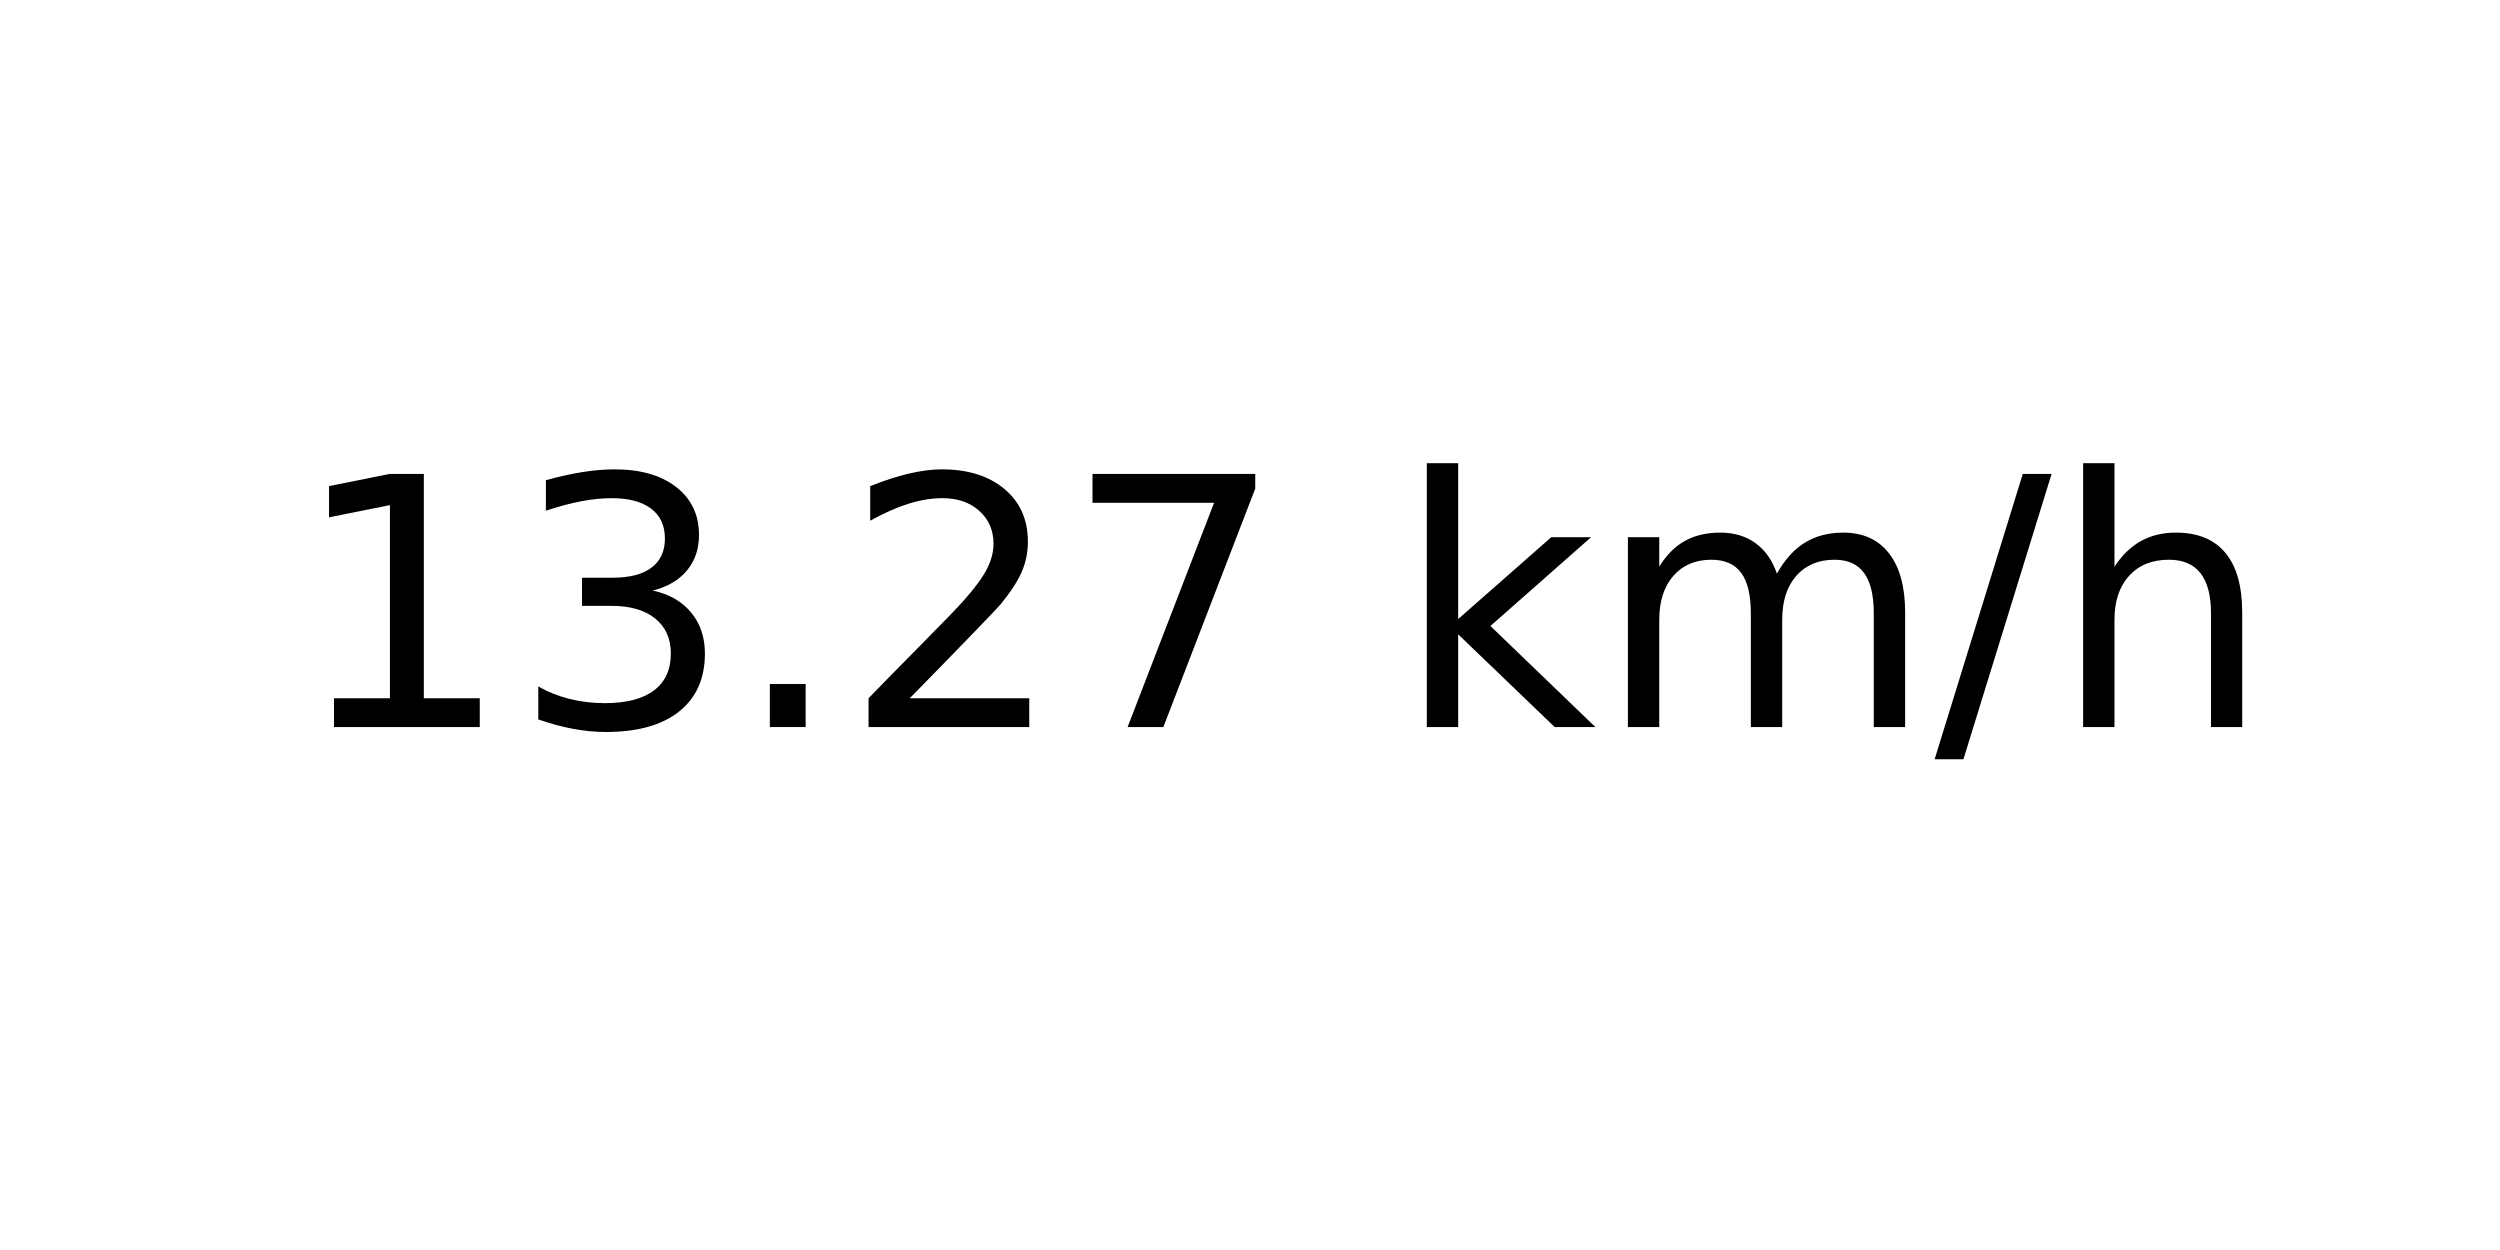
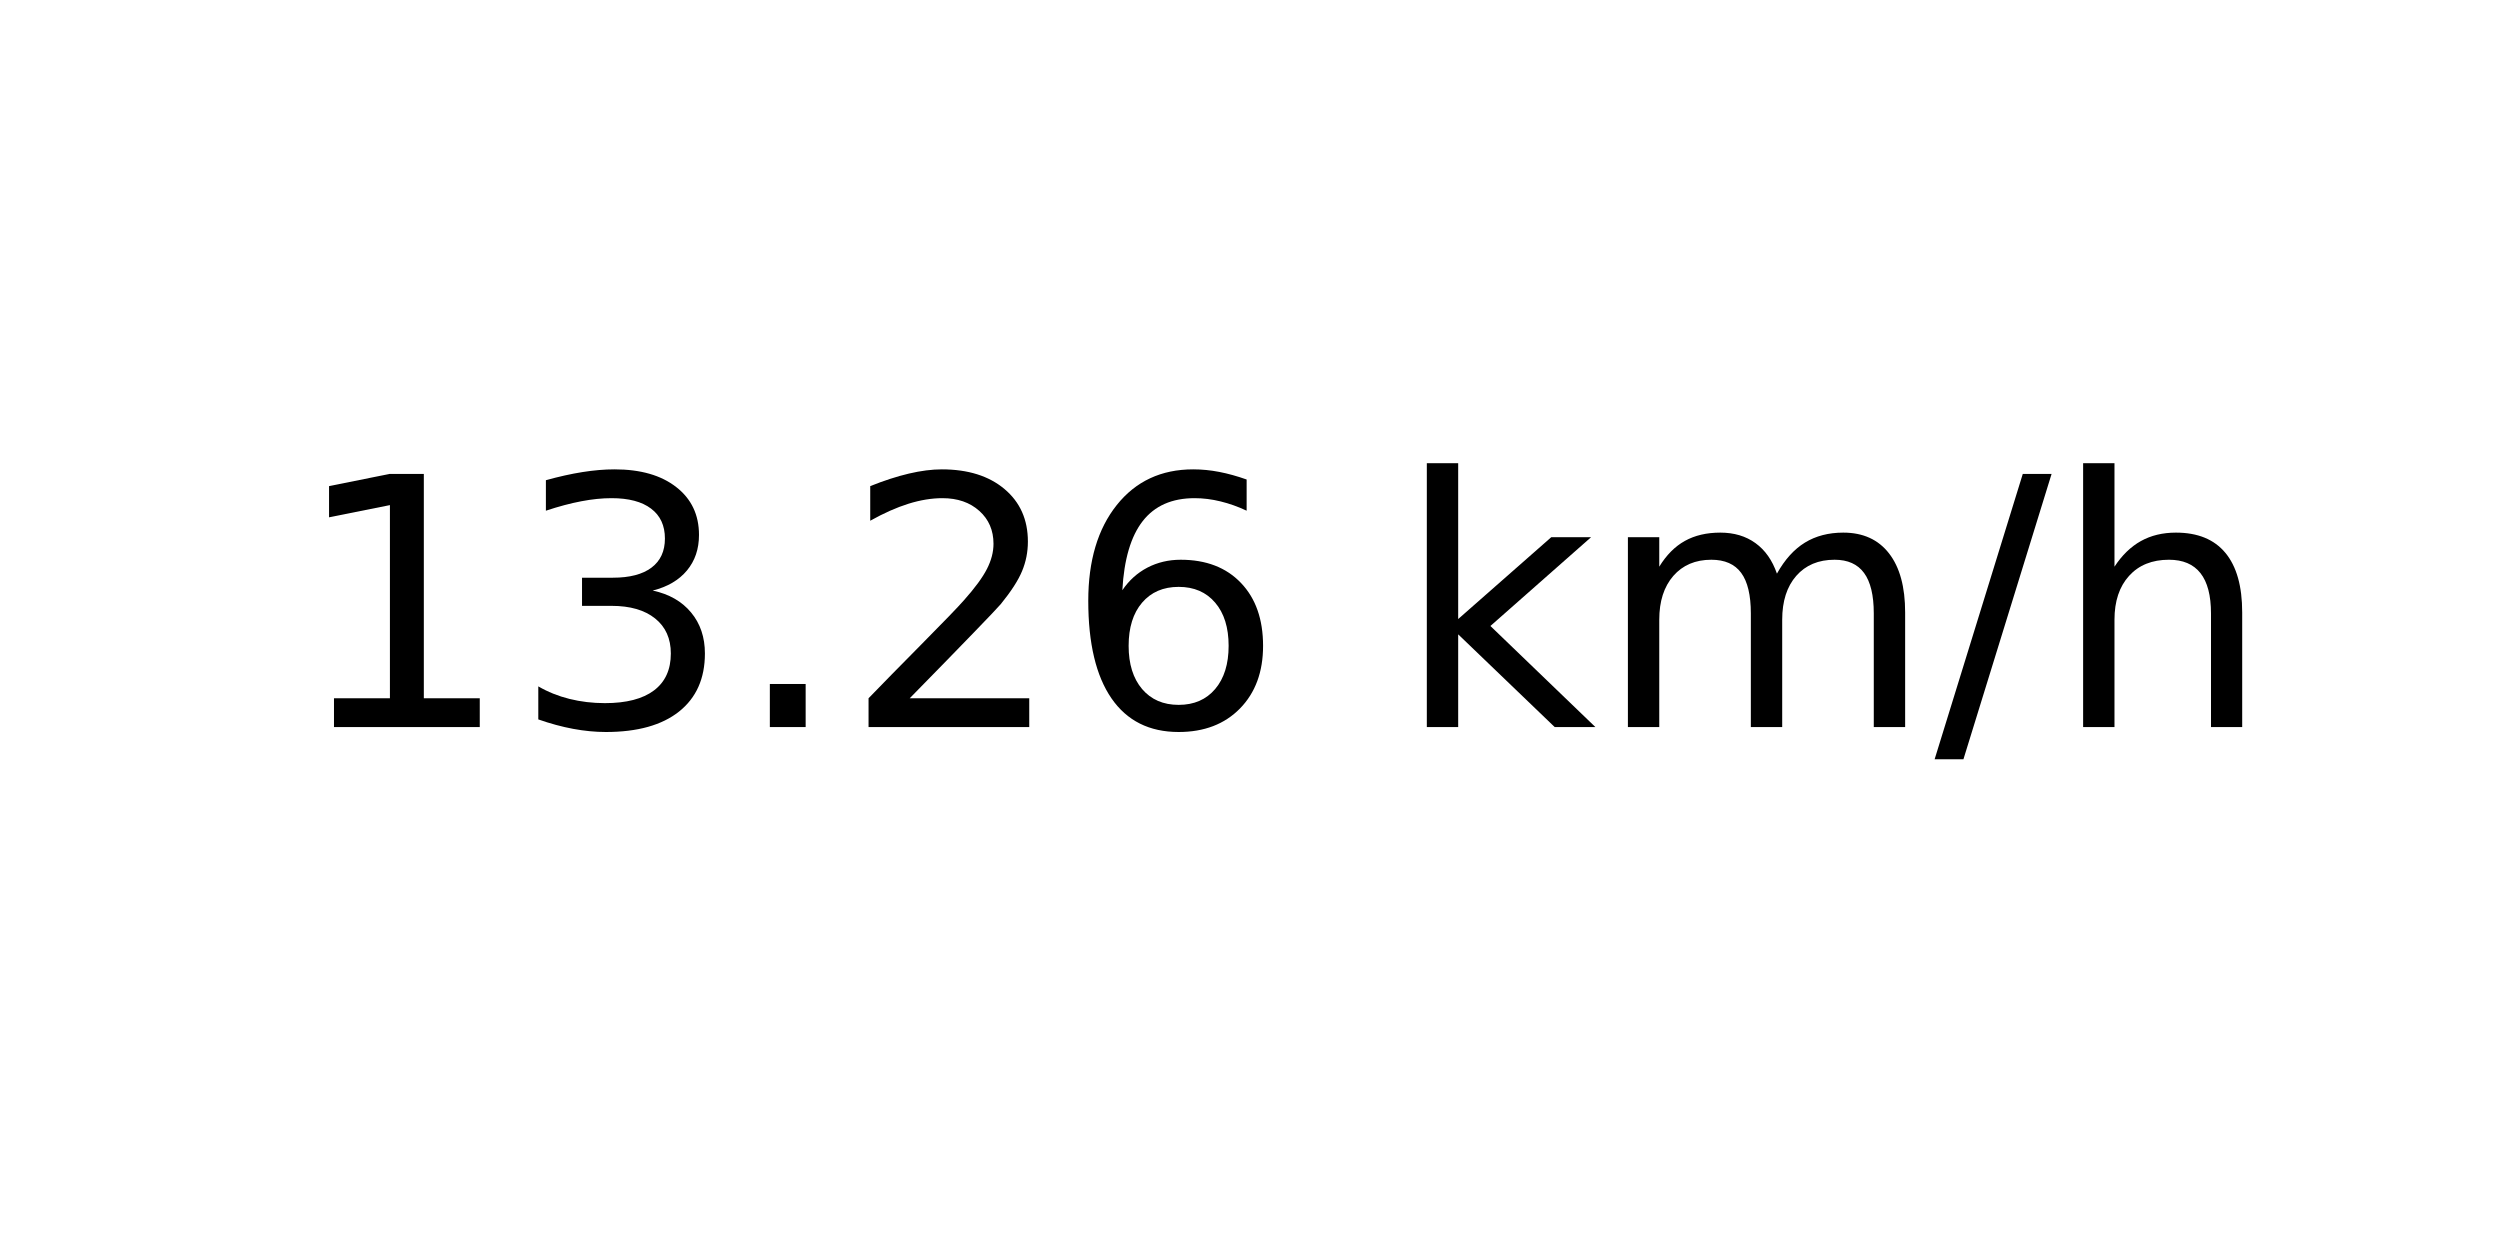
<svg xmlns="http://www.w3.org/2000/svg" xmlns:xlink="http://www.w3.org/1999/xlink" width="72pt" height="36pt" viewBox="0 0 72 36" version="1.1">
  <defs>
    <style type="text/css">*{stroke-linejoin: round; stroke-linecap: butt}</style>
  </defs>
  <g id="figure_1">
    <g id="axes_1">
      <g id="text_1">
        <g transform="translate(8.378125 20.93937) scale(0.1 -0.1)">
          <defs>
            <path id="DejaVuSans-31" d="M 794 531  L 1825 531  L 1825 4091  L 703 3866  L 703 4441  L 1819 4666  L 2450 4666  L 2450 531  L 3481 531  L 3481 0  L 794 0  L 794 531  z " transform="scale(0.015625)" />
            <path id="DejaVuSans-33" d="M 2597 2516  Q 3050 2419 3304 2112  Q 3559 1806 3559 1356  Q 3559 666 3084 287  Q 2609 -91 1734 -91  Q 1441 -91 1130 -33  Q 819 25 488 141  L 488 750  Q 750 597 1062 519  Q 1375 441 1716 441  Q 2309 441 2620 675  Q 2931 909 2931 1356  Q 2931 1769 2642 2001  Q 2353 2234 1838 2234  L 1294 2234  L 1294 2753  L 1863 2753  Q 2328 2753 2575 2939  Q 2822 3125 2822 3475  Q 2822 3834 2567 4026  Q 2313 4219 1838 4219  Q 1578 4219 1281 4162  Q 984 4106 628 3988  L 628 4550  Q 988 4650 1302 4700  Q 1616 4750 1894 4750  Q 2613 4750 3031 4423  Q 3450 4097 3450 3541  Q 3450 3153 3228 2886  Q 3006 2619 2597 2516  z " transform="scale(0.015625)" />
            <path id="DejaVuSans-2e" d="M 684 794  L 1344 794  L 1344 0  L 684 0  L 684 794  z " transform="scale(0.015625)" />
            <path id="DejaVuSans-32" d="M 1228 531  L 3431 531  L 3431 0  L 469 0  L 469 531  Q 828 903 1448 1529  Q 2069 2156 2228 2338  Q 2531 2678 2651 2914  Q 2772 3150 2772 3378  Q 2772 3750 2511 3984  Q 2250 4219 1831 4219  Q 1534 4219 1204 4116  Q 875 4013 500 3803  L 500 4441  Q 881 4594 1212 4672  Q 1544 4750 1819 4750  Q 2544 4750 2975 4387  Q 3406 4025 3406 3419  Q 3406 3131 3298 2873  Q 3191 2616 2906 2266  Q 2828 2175 2409 1742  Q 1991 1309 1228 531  z " transform="scale(0.015625)" />
-             <path id="DejaVuSans-37" d="M 525 4666  L 3525 4666  L 3525 4397  L 1831 0  L 1172 0  L 2766 4134  L 525 4134  L 525 4666  z " transform="scale(0.015625)" />
+             <path id="DejaVuSans-36" d="M 2113 2584  Q 1688 2584 1439 2293  Q 1191 2003 1191 1497  Q 1191 994 1439 701  Q 1688 409 2113 409  Q 2538 409 2786 701  Q 3034 994 3034 1497  Q 3034 2003 2786 2293  Q 2538 2584 2113 2584  z M 3366 4563  L 3366 3988  Q 3128 4100 2886 4159  Q 2644 4219 2406 4219  Q 1781 4219 1451 3797  Q 1122 3375 1075 2522  Q 1259 2794 1537 2939  Q 1816 3084 2150 3084  Q 2853 3084 3261 2657  Q 3669 2231 3669 1497  Q 3669 778 3244 343  Q 2819 -91 2113 -91  Q 1303 -91 875 529  Q 447 1150 447 2328  Q 447 3434 972 4092  Q 1497 4750 2381 4750  Q 2619 4750 2861 4703  Q 3103 4656 3366 4563  z " transform="scale(0.015625)" />
            <path id="DejaVuSans-20" transform="scale(0.015625)" />
            <path id="DejaVuSans-6b" d="M 581 4863  L 1159 4863  L 1159 1991  L 2875 3500  L 3609 3500  L 1753 1863  L 3688 0  L 2938 0  L 1159 1709  L 1159 0  L 581 0  L 581 4863  z " transform="scale(0.015625)" />
            <path id="DejaVuSans-6d" d="M 3328 2828  Q 3544 3216 3844 3400  Q 4144 3584 4550 3584  Q 5097 3584 5394 3201  Q 5691 2819 5691 2113  L 5691 0  L 5113 0  L 5113 2094  Q 5113 2597 4934 2840  Q 4756 3084 4391 3084  Q 3944 3084 3684 2787  Q 3425 2491 3425 1978  L 3425 0  L 2847 0  L 2847 2094  Q 2847 2600 2669 2842  Q 2491 3084 2119 3084  Q 1678 3084 1418 2786  Q 1159 2488 1159 1978  L 1159 0  L 581 0  L 581 3500  L 1159 3500  L 1159 2956  Q 1356 3278 1631 3431  Q 1906 3584 2284 3584  Q 2666 3584 2933 3390  Q 3200 3197 3328 2828  z " transform="scale(0.015625)" />
            <path id="DejaVuSans-2f" d="M 1625 4666  L 2156 4666  L 531 -594  L 0 -594  L 1625 4666  z " transform="scale(0.015625)" />
            <path id="DejaVuSans-68" d="M 3513 2113  L 3513 0  L 2938 0  L 2938 2094  Q 2938 2591 2744 2837  Q 2550 3084 2163 3084  Q 1697 3084 1428 2787  Q 1159 2491 1159 1978  L 1159 0  L 581 0  L 581 4863  L 1159 4863  L 1159 2956  Q 1366 3272 1645 3428  Q 1925 3584 2291 3584  Q 2894 3584 3203 3211  Q 3513 2838 3513 2113  z " transform="scale(0.015625)" />
          </defs>
          <use xlink:href="#DejaVuSans-31" />
          <use xlink:href="#DejaVuSans-33" x="63.623" />
          <use xlink:href="#DejaVuSans-2e" x="127.246" />
          <use xlink:href="#DejaVuSans-32" x="159.033" />
-           <use xlink:href="#DejaVuSans-37" x="222.656" />
+           <use xlink:href="#DejaVuSans-36" x="222.656" />
          <use xlink:href="#DejaVuSans-20" x="286.279" />
          <use xlink:href="#DejaVuSans-6b" x="318.066" />
          <use xlink:href="#DejaVuSans-6d" x="375.977" />
          <use xlink:href="#DejaVuSans-2f" x="473.389" />
          <use xlink:href="#DejaVuSans-68" x="507.08" />
        </g>
      </g>
    </g>
  </g>
</svg>
